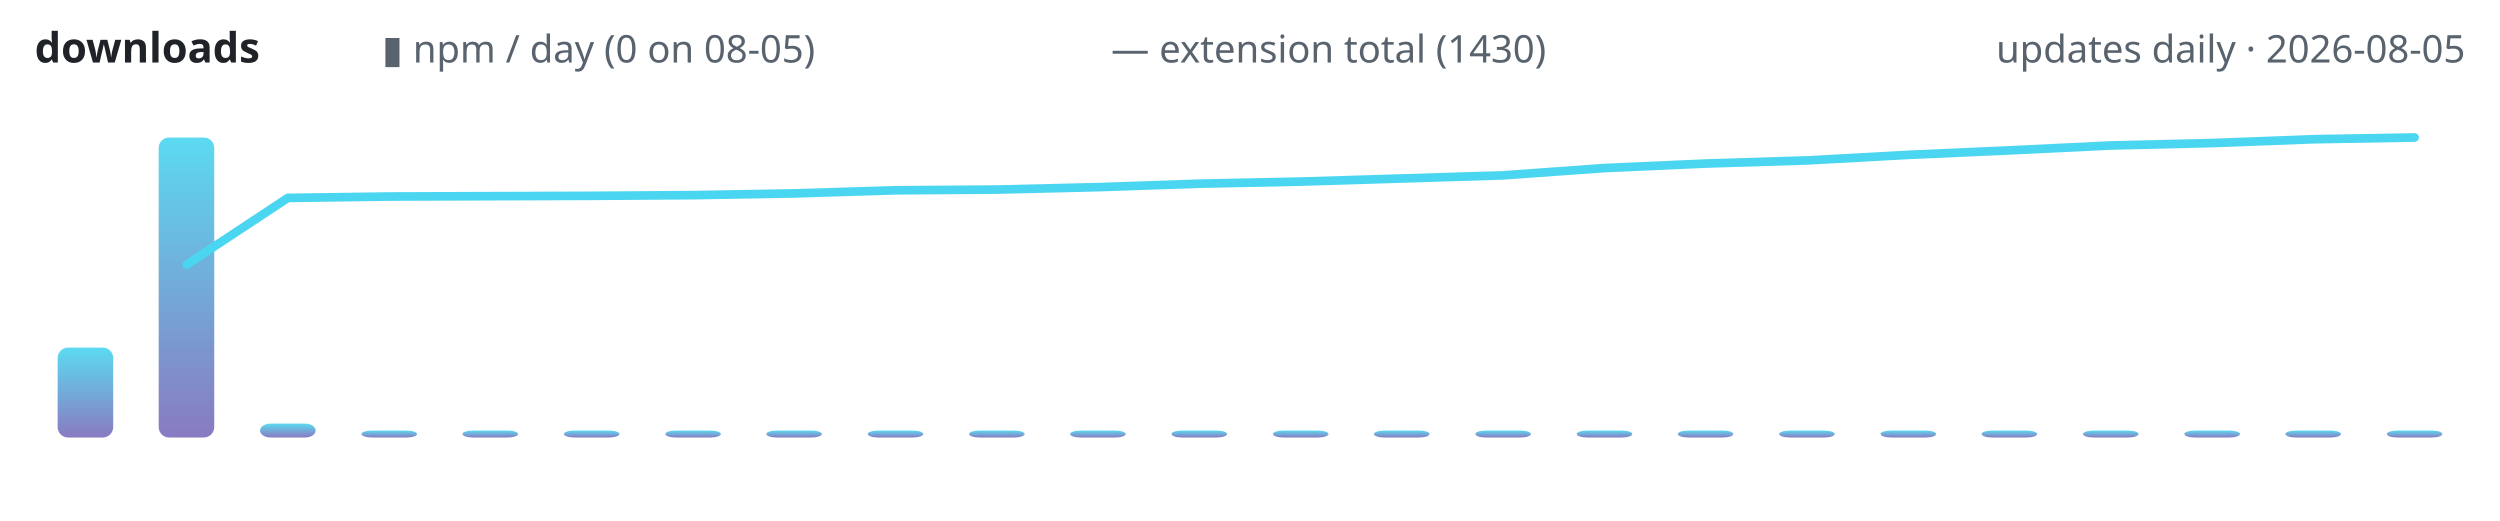
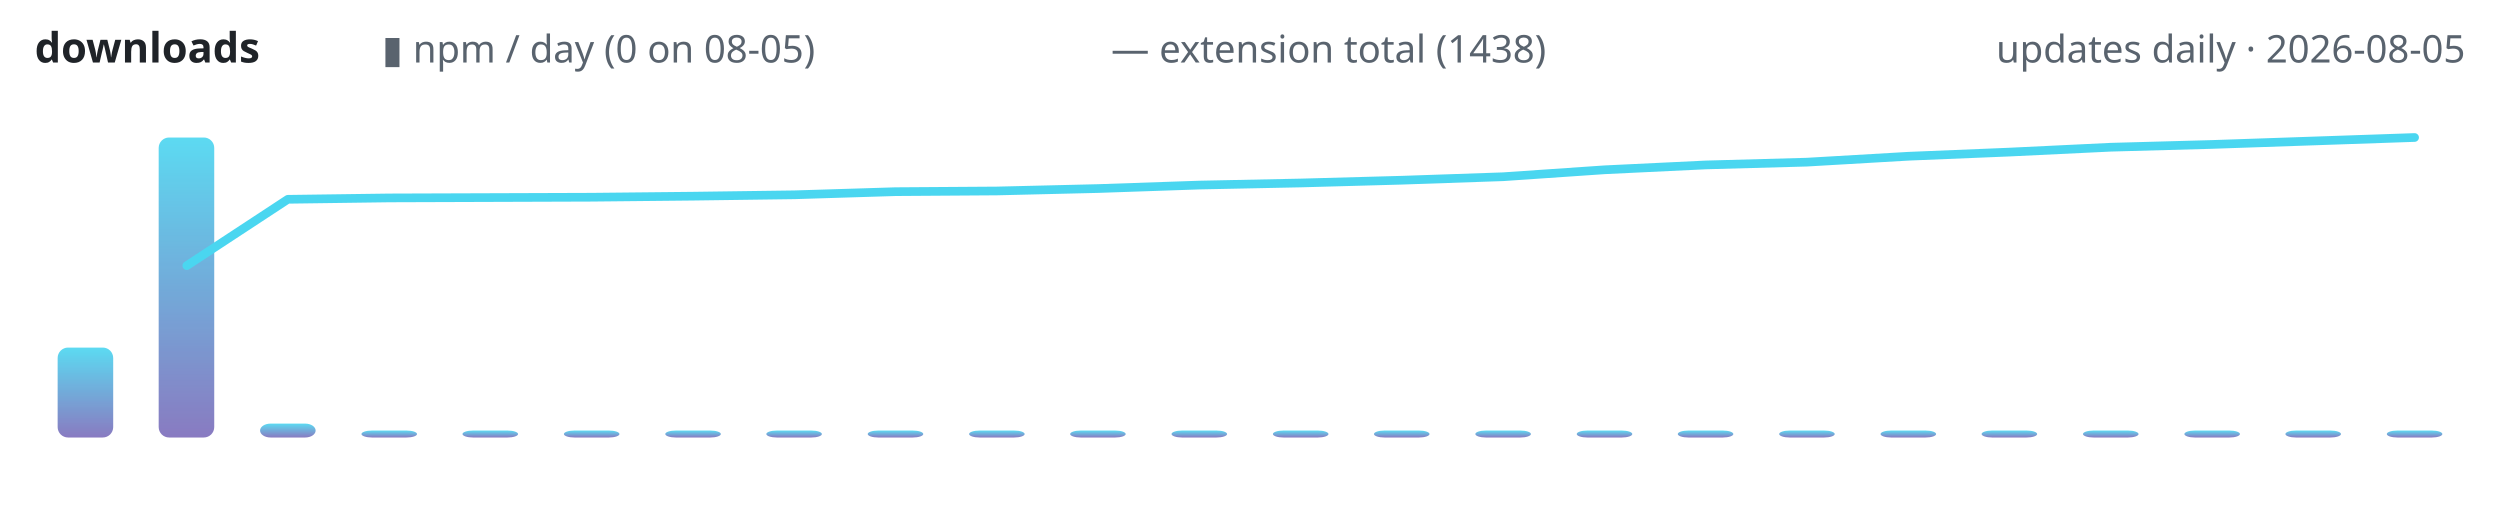
<svg xmlns="http://www.w3.org/2000/svg" width="720" height="150" viewBox="0 0 720 150" role="img" aria-label="lodestone downloads over time">
  <defs>
    <linearGradient id="g" x1="0" y1="1" x2="0" y2="0">
      <stop offset="0" stop-color="#7c6cba" />
      <stop offset="1" stop-color="#4ad6f0" />
    </linearGradient>
  </defs>
  <text x="10" y="18" font-family="ui-sans-serif,system-ui,sans-serif" font-size="12" font-weight="600" fill="#1f2328" text-anchor="start">downloads</text>
  <text x="110" y="18" font-family="ui-sans-serif,system-ui,sans-serif" font-size="11" font-weight="400" fill="#59636e" text-anchor="start">▮ npm / day (0 on 08-05)</text>
-   <text x="320" y="18" font-family="ui-sans-serif,system-ui,sans-serif" font-size="11" font-weight="400" fill="#59636e" text-anchor="start">— extension total (1430)</text>
+   <text x="320" y="18" font-family="ui-sans-serif,system-ui,sans-serif" font-size="11" font-weight="400" fill="#59636e" text-anchor="start">— extension total (1438)</text>
  <text x="710" y="18" font-family="ui-sans-serif,system-ui,sans-serif" font-size="11" font-weight="400" fill="#59636e" text-anchor="end">updates daily · 2026-08-05</text>
  <rect x="16.6" y="100.1" width="16.0" height="25.9" rx="3" fill="url(#g)" opacity="0.9" />
  <rect x="45.7" y="39.6" width="16.0" height="86.4" rx="3" fill="url(#g)" opacity="0.9" />
  <rect x="74.9" y="122.0" width="16.0" height="4.0" rx="3" fill="url(#g)" opacity="0.9" />
  <rect x="104.1" y="124.0" width="16.0" height="2.0" rx="3" fill="url(#g)" opacity="0.9" />
  <rect x="133.2" y="124.0" width="16.0" height="2.0" rx="3" fill="url(#g)" opacity="0.9" />
  <rect x="162.4" y="124.0" width="16.0" height="2.0" rx="3" fill="url(#g)" opacity="0.9" />
  <rect x="191.6" y="124.0" width="16.0" height="2.0" rx="3" fill="url(#g)" opacity="0.9" />
  <rect x="220.7" y="124.0" width="16.0" height="2.0" rx="3" fill="url(#g)" opacity="0.9" />
  <rect x="249.9" y="124.0" width="16.0" height="2.0" rx="3" fill="url(#g)" opacity="0.9" />
  <rect x="279.1" y="124.0" width="16.0" height="2.0" rx="3" fill="url(#g)" opacity="0.9" />
  <rect x="308.2" y="124.0" width="16.0" height="2.0" rx="3" fill="url(#g)" opacity="0.9" />
  <rect x="337.4" y="124.0" width="16.0" height="2.0" rx="3" fill="url(#g)" opacity="0.9" />
  <rect x="366.6" y="124.0" width="16.0" height="2.0" rx="3" fill="url(#g)" opacity="0.9" />
  <rect x="395.7" y="124.0" width="16.0" height="2.0" rx="3" fill="url(#g)" opacity="0.9" />
  <rect x="424.9" y="124.0" width="16.0" height="2.0" rx="3" fill="url(#g)" opacity="0.9" />
  <rect x="454.1" y="124.0" width="16.0" height="2.0" rx="3" fill="url(#g)" opacity="0.9" />
  <rect x="483.2" y="124.0" width="16.0" height="2.0" rx="3" fill="url(#g)" opacity="0.9" />
  <rect x="512.4" y="124.0" width="16.0" height="2.0" rx="3" fill="url(#g)" opacity="0.9" />
  <rect x="541.6" y="124.0" width="16.0" height="2.0" rx="3" fill="url(#g)" opacity="0.9" />
  <rect x="570.7" y="124.0" width="16.0" height="2.0" rx="3" fill="url(#g)" opacity="0.9" />
  <rect x="599.9" y="124.0" width="16.0" height="2.0" rx="3" fill="url(#g)" opacity="0.9" />
  <rect x="629.1" y="124.0" width="16.0" height="2.0" rx="3" fill="url(#g)" opacity="0.9" />
  <rect x="658.2" y="124.0" width="16.0" height="2.0" rx="3" fill="url(#g)" opacity="0.9" />
  <rect x="687.4" y="124.0" width="16.0" height="2.0" rx="3" fill="url(#g)" opacity="0.9" />
-   <polyline points="53.8,76.2 82.9,57.0 112.1,56.6 141.3,56.5 170.4,56.4 199.6,56.2 228.8,55.7 257.9,54.8 287.1,54.6 316.3,53.9 345.4,52.9 374.6,52.3 403.8,51.4 432.9,50.5 462.1,48.4 491.3,47.1 520.4,46.2 549.6,44.6 578.8,43.3 607.9,41.9 637.1,41.2 666.3,40.1 695.4,39.6" fill="none" stroke="#4ad6f0" stroke-width="2.5" stroke-linecap="round" stroke-linejoin="round" />
+   <polyline points="53.8,76.5 82.9,57.4 112.1,57.0 141.3,56.9 170.4,56.8 199.6,56.5 228.8,56.1 257.9,55.2 287.1,55.0 316.3,54.3 345.4,53.3 374.6,52.7 403.8,51.9 432.9,50.9 462.1,48.9 491.3,47.5 520.4,46.7 549.6,45.0 578.8,43.8 607.9,42.4 637.1,41.6 666.3,40.6 695.4,39.6" fill="none" stroke="#4ad6f0" stroke-width="2.5" stroke-linecap="round" stroke-linejoin="round" />
</svg>
